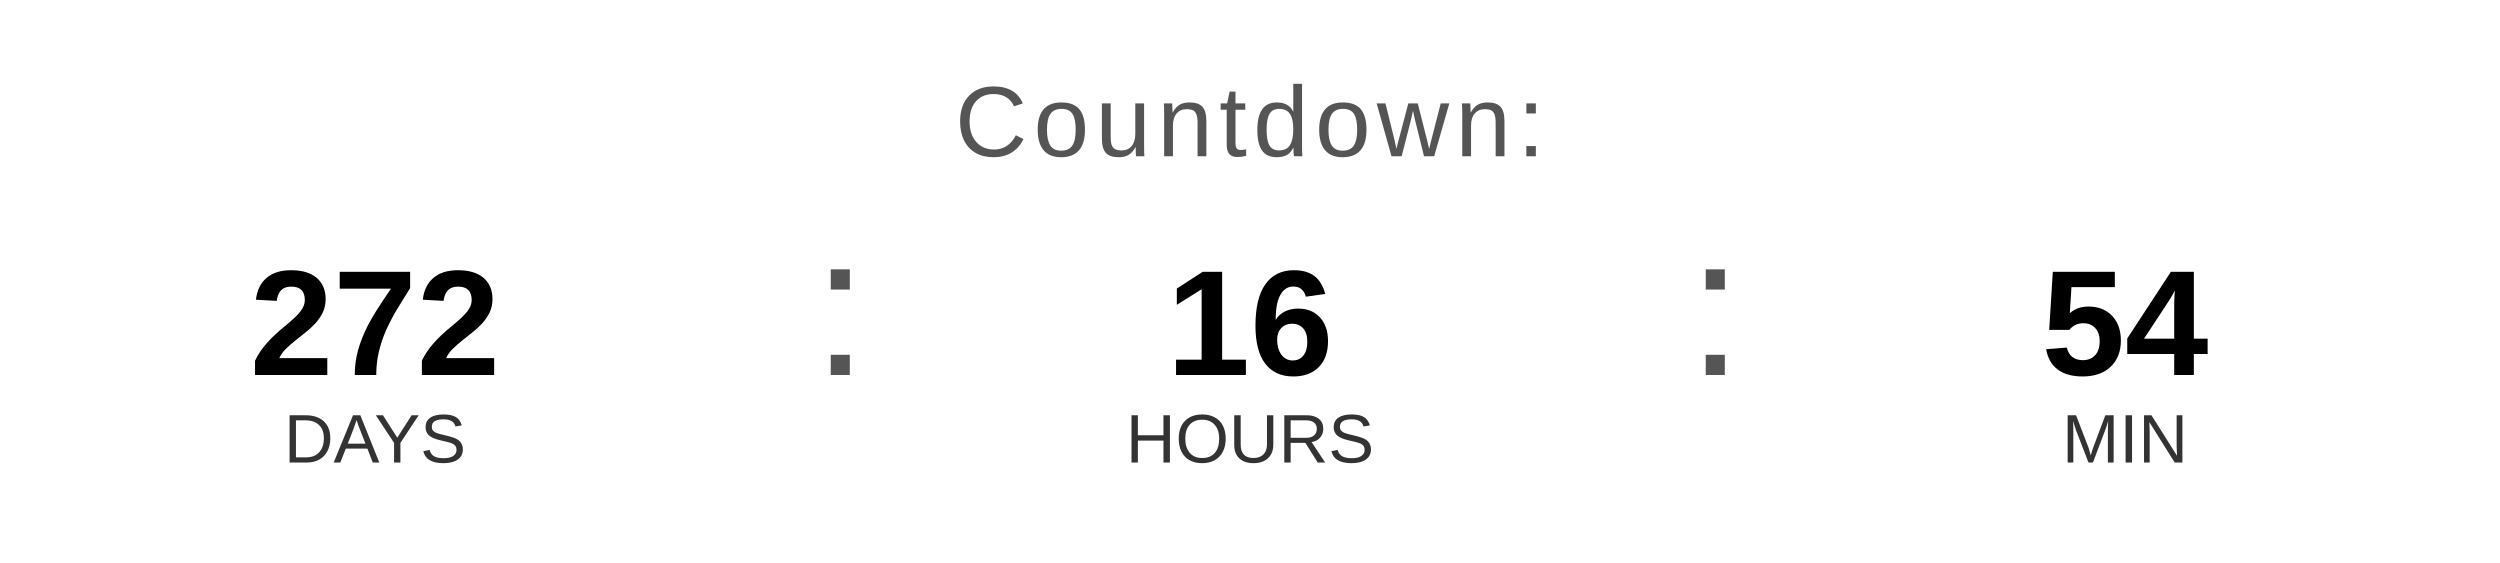
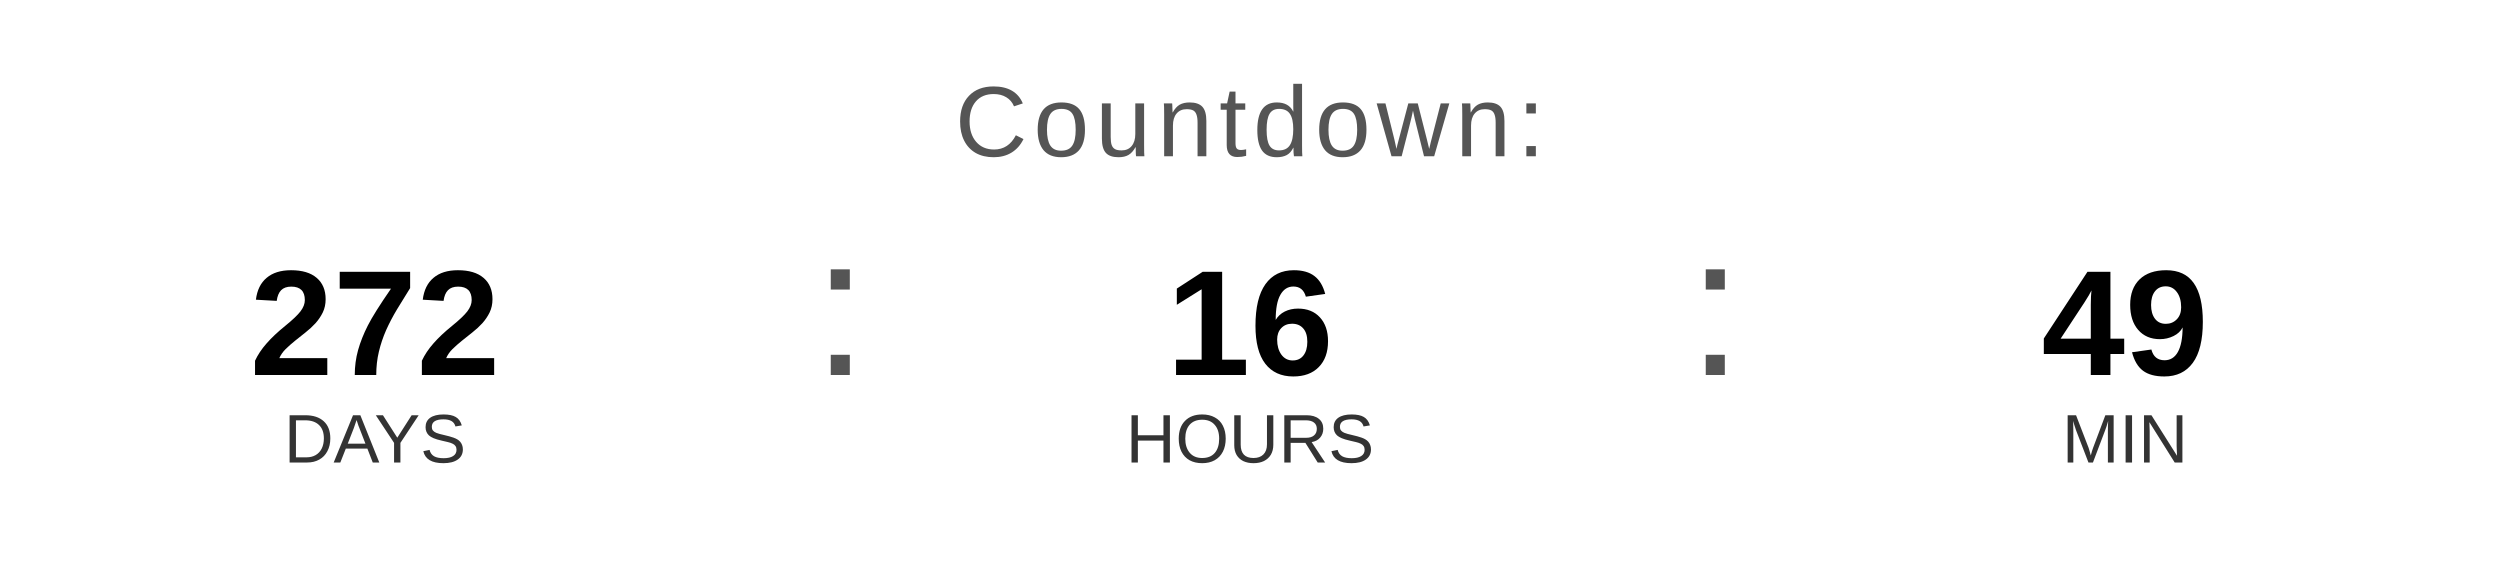
<svg xmlns="http://www.w3.org/2000/svg" width="400" height="90" viewBox="0 0 400 90">
  <text x="200" y="25" font-family="Arial, Helvetica, sans-serif" font-size="16" fill="#555555" text-anchor="middle" letter-spacing="1">
    Countdown:
  </text>
  <text x="60" y="60" font-family="Arial, Helvetica, sans-serif" font-size="24" font-weight="bold" fill="#000000" text-anchor="middle">272</text>
  <text x="60" y="74" font-family="Arial, Helvetica, sans-serif" font-size="11" fill="#333333" text-anchor="middle">DAYS</text>
  <text x="130" y="60" font-family="Arial, sans-serif" font-size="32" fill="#555555">:</text>
  <text x="200" y="60" font-family="Arial, Helvetica, sans-serif" font-size="24" font-weight="bold" fill="#000000" text-anchor="middle">16</text>
  <text x="200" y="74" font-family="Arial, Helvetica, sans-serif" font-size="11" fill="#333333" text-anchor="middle">HOURS</text>
  <text x="270" y="60" font-family="Arial, sans-serif" font-size="32" fill="#555555">:</text>
-   <text x="340" y="60" font-family="Arial, Helvetica, sans-serif" font-size="24" font-weight="bold" fill="#000000" text-anchor="middle">54</text>
+   <text x="340" y="60" font-family="Arial, Helvetica, sans-serif" font-size="24" font-weight="bold" fill="#000000" text-anchor="middle">49</text>
  <text x="340" y="74" font-family="Arial, Helvetica, sans-serif" font-size="11" fill="#333333" text-anchor="middle">MIN</text>
</svg>
